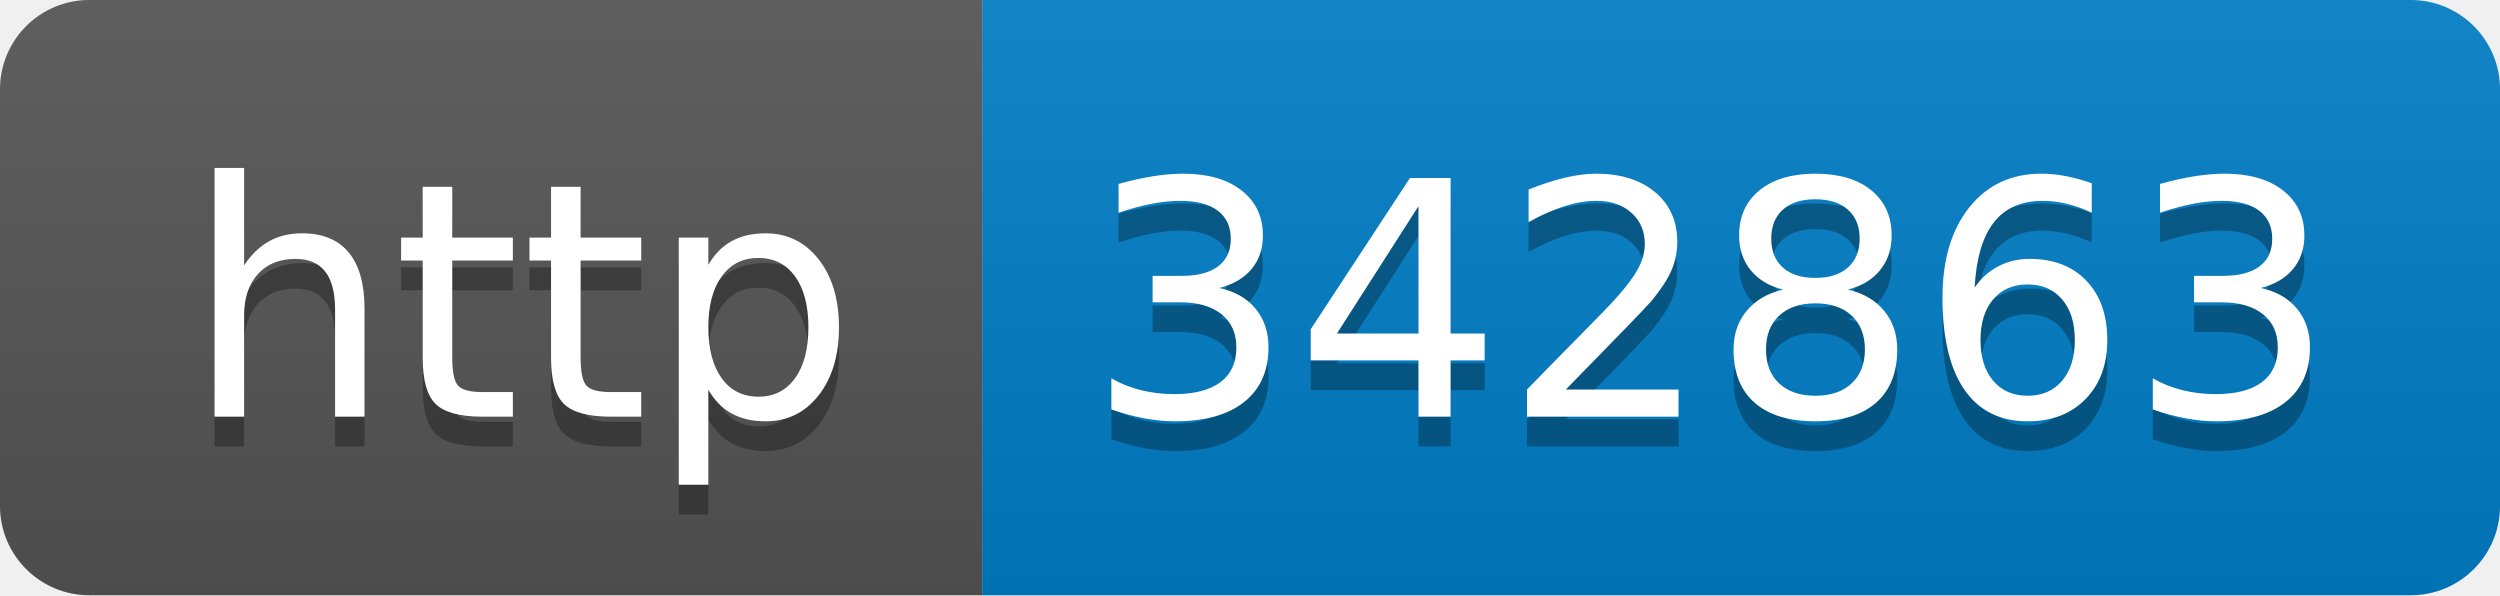
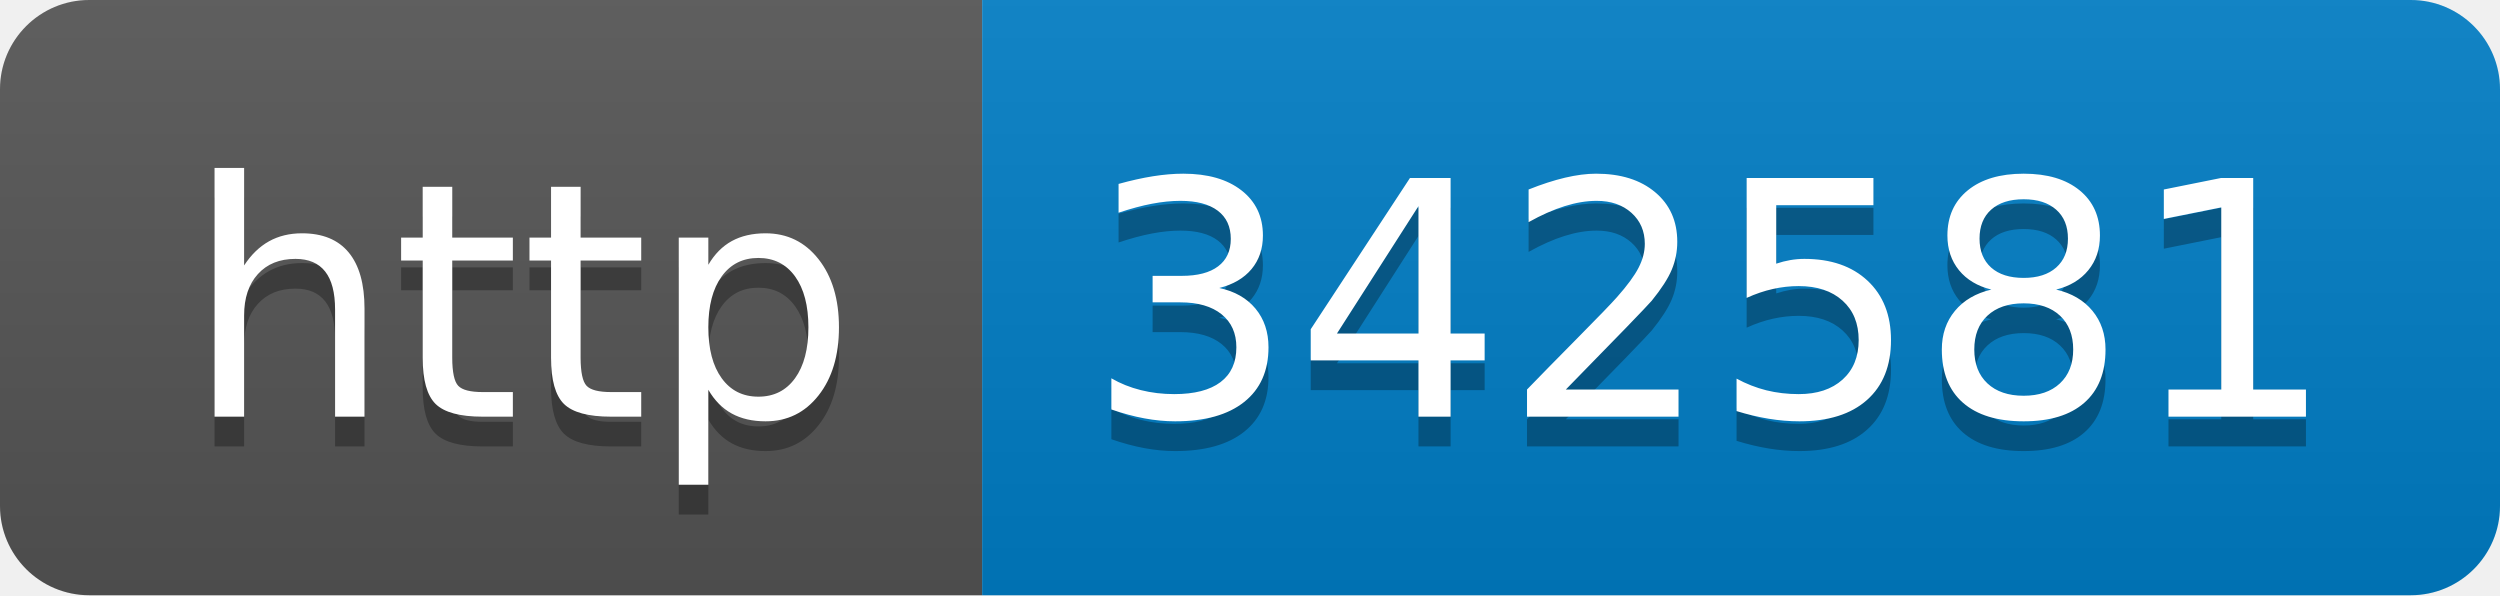
- <svg xmlns="http://www.w3.org/2000/svg" width="84" height="20" role="img" aria-label="http: 342863">
+ <svg xmlns="http://www.w3.org/2000/svg" width="84" height="20" role="img" aria-label="http: 342581">
  <linearGradient id="s" x2="0" y2="100%">
    <stop offset="0" stop-color="#bbb" stop-opacity=".1" />
    <stop offset="1" stop-opacity=".1" />
  </linearGradient>
  <clipPath id="r">
    <rect width="84" height="20" rx="3" fill="#fff" />
  </clipPath>
  <g clip-path="url(#r)">
    <rect width="33" height="20" fill="#555" />
    <rect x="33" width="51" height="20" fill="#007ec6" />
    <rect width="84" height="20" fill="url(#s)" />
  </g>
  <g fill="#fff" text-anchor="middle" font-family="Verdana,Geneva,DejaVu Sans,sans-serif" text-rendering="geometricPrecision" font-size="110">
    <text aria-hidden="true" x="175" y="150" fill="#010101" fill-opacity=".3" transform="scale(.1)" textLength="230">http</text>
    <text x="175" y="140" transform="scale(.1)" fill="#fff" textLength="230">http</text>
-     <text aria-hidden="true" x="575" y="150" fill="#010101" fill-opacity=".3" transform="scale(.1)" textLength="410">342863</text>
-     <text x="575" y="140" transform="scale(.1)" fill="#fff" textLength="410">342863</text>
+     <text aria-hidden="true" x="575" y="150" fill="#010101" fill-opacity=".3" transform="scale(.1)" textLength="410">342581</text>
+     <text x="575" y="140" transform="scale(.1)" fill="#fff" textLength="410">342581</text>
  </g>
</svg>
